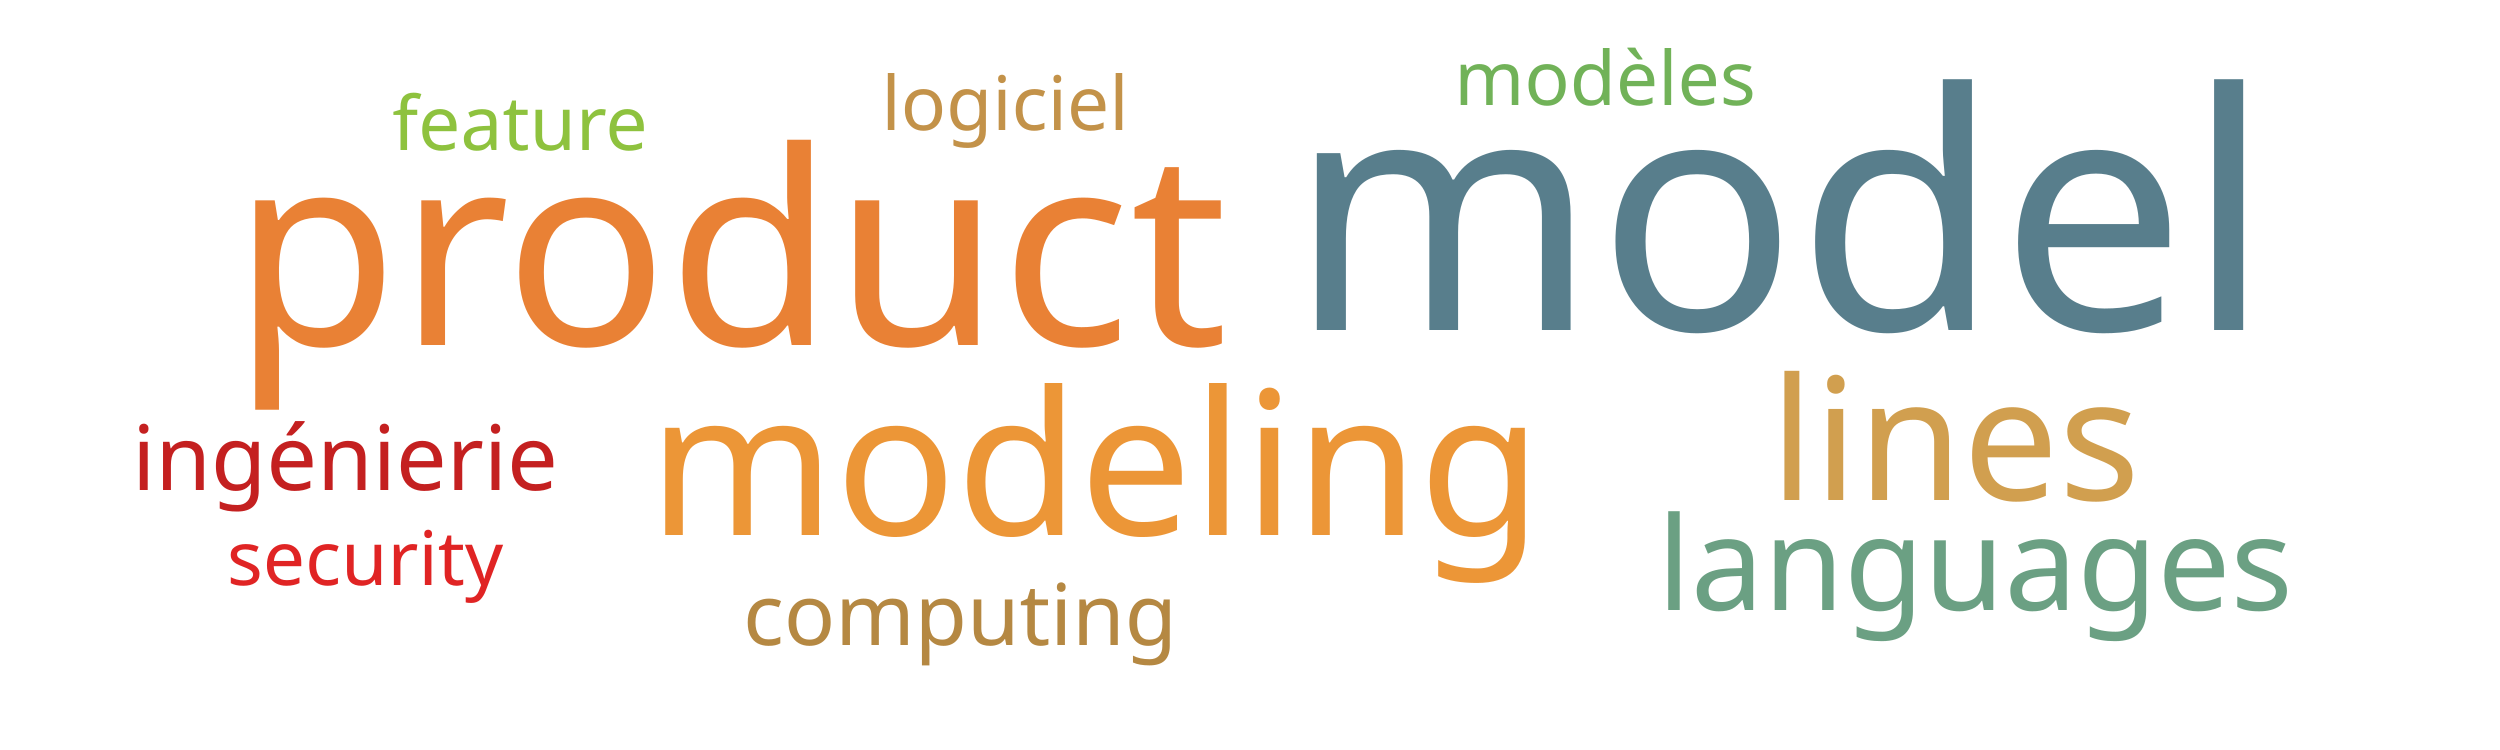
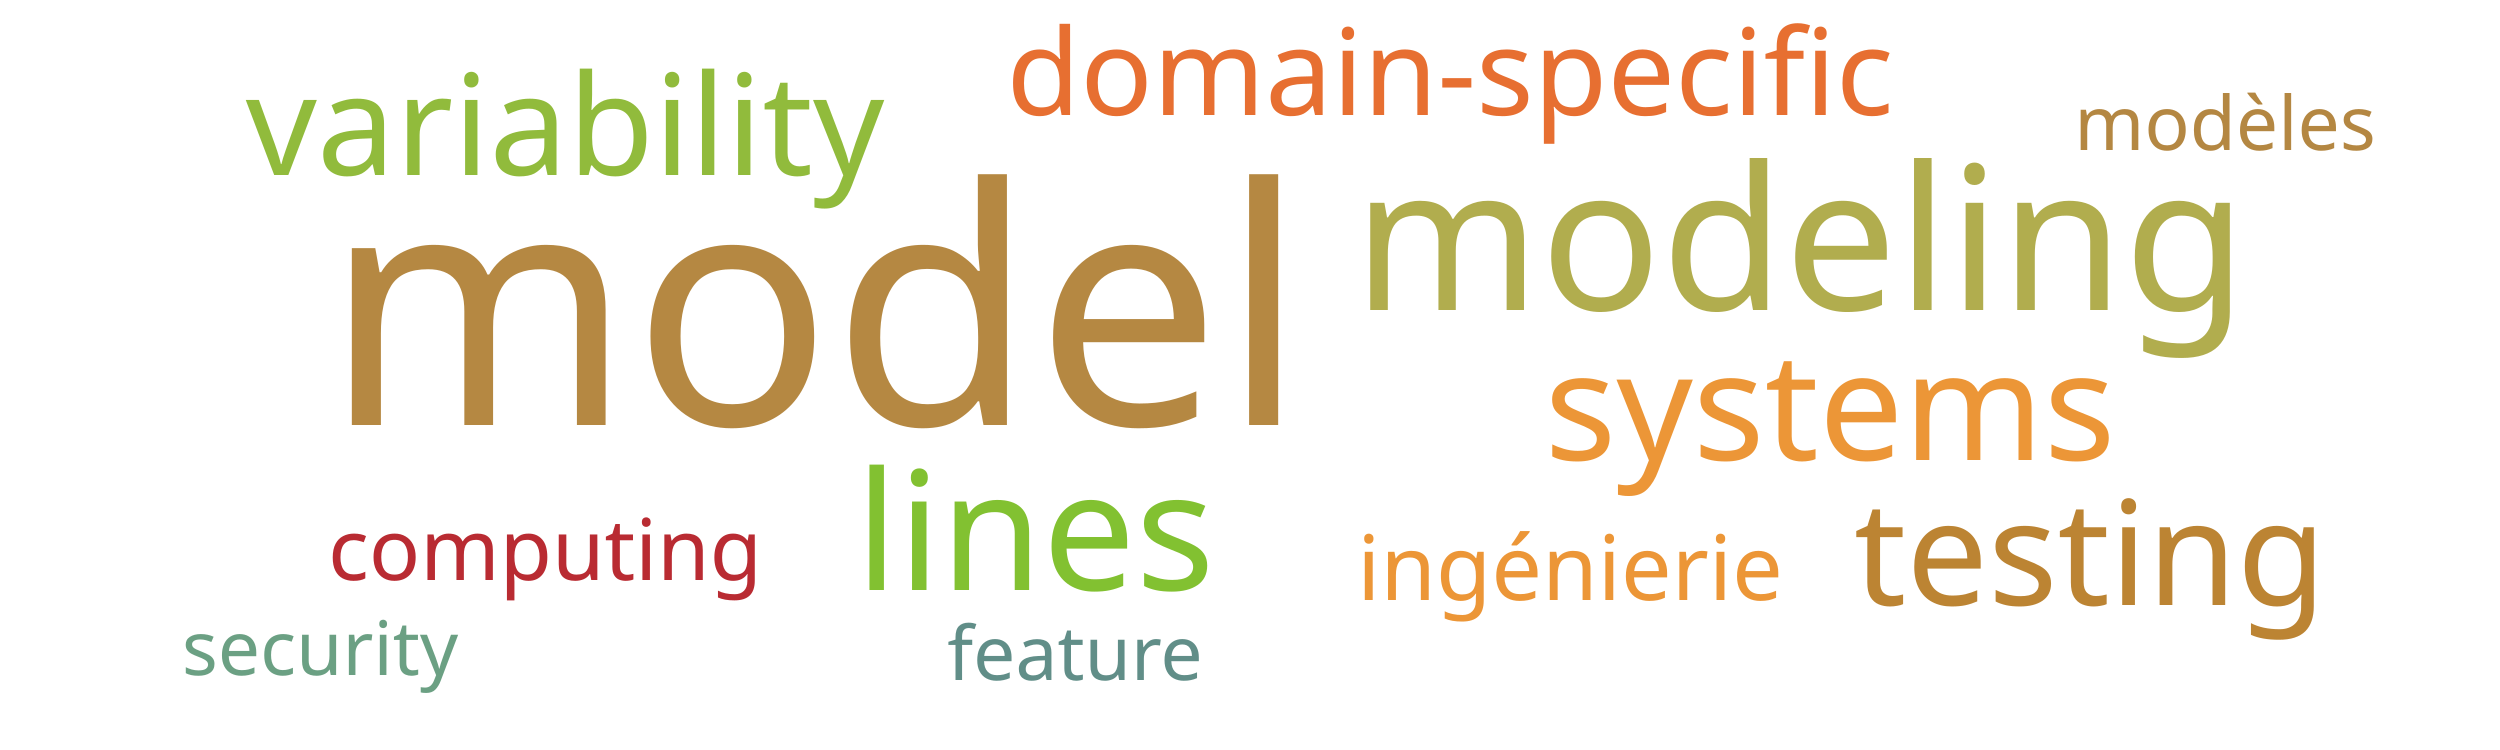
<svg xmlns="http://www.w3.org/2000/svg" width="500" height="150">
  <g transform="translate(250, 75)">
-     <text text-anchor="middle" style="font-family: Impact; font-size: 66px; fill: #587e8c" transform="translate(106,-9)rotate(0)">model</text>
-     <text text-anchor="middle" style="font-family: Impact; font-size: 54px; fill: #e98135" transform="translate(-104,-6)rotate(0)">product</text>
-     <text text-anchor="middle" style="font-family: Impact; font-size: 40px; fill: #ec9637" transform="translate(-31,32)rotate(0)">modeling</text>
-     <text text-anchor="middle" style="font-family: Impact; font-size: 34px; fill: #d19f4f" transform="translate(141,25)rotate(0)">lines</text>
-     <text text-anchor="middle" style="font-family: Impact; font-size: 26px; fill: #6ba083" transform="translate(145,47)rotate(0)">languages</text>
-     <text text-anchor="middle" style="font-family: Impact; font-size: 18px; fill: #c42020" transform="translate(-181,23)rotate(0)">ingénierie</text>
-     <text text-anchor="middle" style="font-family: Impact; font-size: 17px; fill: #b58842" transform="translate(-58,54)rotate(0)">computing</text>
-     <text text-anchor="middle" style="font-family: Impact; font-size: 15px; fill: #e02424" transform="translate(-177,42)rotate(0)">security</text>
-     <text text-anchor="middle" style="font-family: Impact; font-size: 15px; fill: #8ec23e" transform="translate(-146,-45)rotate(0)">feature</text>
-     <text text-anchor="middle" style="font-family: Impact; font-size: 15px; fill: #71b258" transform="translate(71,-54)rotate(0)">modèles</text>
-     <text text-anchor="middle" style="font-family: Impact; font-size: 15px; fill: #c39249" transform="translate(-49,-49)rotate(0)">logiciel</text>
+     <text text-anchor="middle" style="font-family: Impact; font-size: 66px; fill: #b58842" transform="translate(-87,10)rotate(0)">model</text>
+     <text text-anchor="middle" style="font-family: Impact; font-size: 40px; fill: #b1ad4e" transform="translate(110,-13)rotate(0)">modeling</text>
+     <text text-anchor="middle" style="font-family: Impact; font-size: 33px; fill: #82c131" transform="translate(-43,43)rotate(0)">lines</text>
+     <text text-anchor="middle" style="font-family: Impact; font-size: 30px; fill: #ec9637" transform="translate(116,17)rotate(0)">systems</text>
+     <text text-anchor="middle" style="font-family: Impact; font-size: 29px; fill: #bc8433" transform="translate(168,46)rotate(0)">testing</text>
+     <text text-anchor="middle" style="font-family: Impact; font-size: 28px; fill: #91bb3c" transform="translate(-137,-40)rotate(0)">variability</text>
+     <text text-anchor="middle" style="font-family: Impact; font-size: 24px; fill: #e76f31" transform="translate(40,-52)rotate(0)">domain-specific</text>
+     <text text-anchor="middle" style="font-family: Impact; font-size: 18px; fill: #ec9637" transform="translate(64,45)rotate(0)">ingénierie</text>
+     <text text-anchor="middle" style="font-family: Impact; font-size: 17px; fill: #b92b32" transform="translate(-141,41)rotate(0)">computing</text>
+     <text text-anchor="middle" style="font-family: Impact; font-size: 15px; fill: #6ba083" transform="translate(-186,60)rotate(0)">security</text>
+     <text text-anchor="middle" style="font-family: Impact; font-size: 15px; fill: #618e88" transform="translate(-35,61)rotate(0)">feature</text>
+     <text text-anchor="middle" style="font-family: Impact; font-size: 15px; fill: #b48742" transform="translate(195,-45)rotate(0)">modèles</text>
  </g>
</svg>
